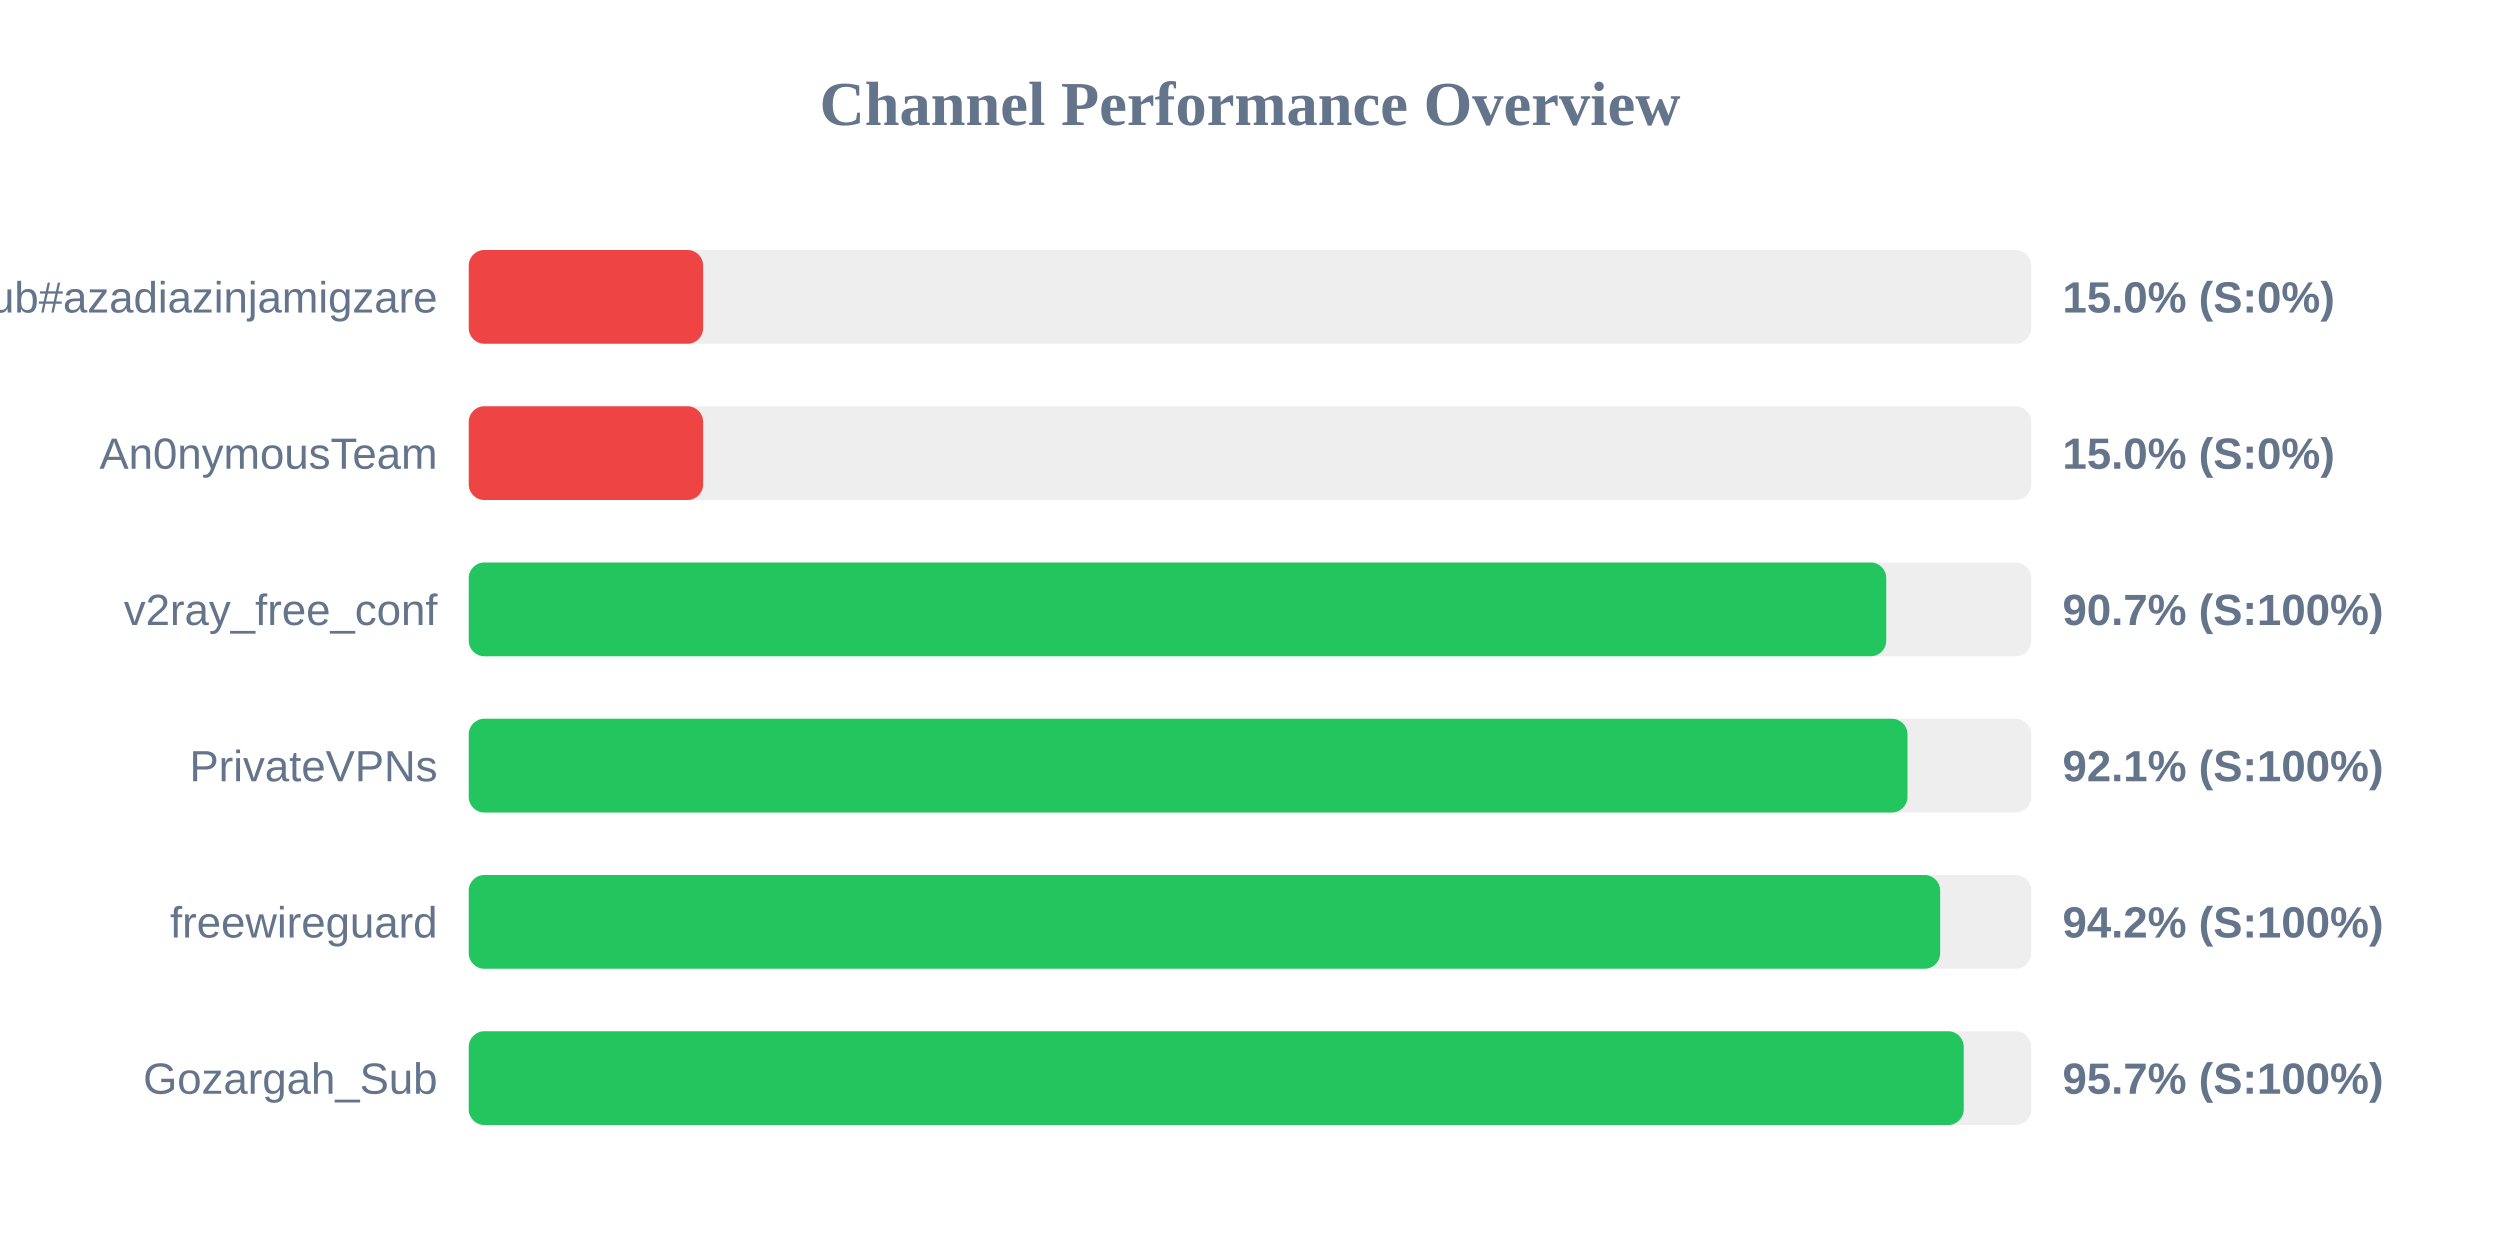
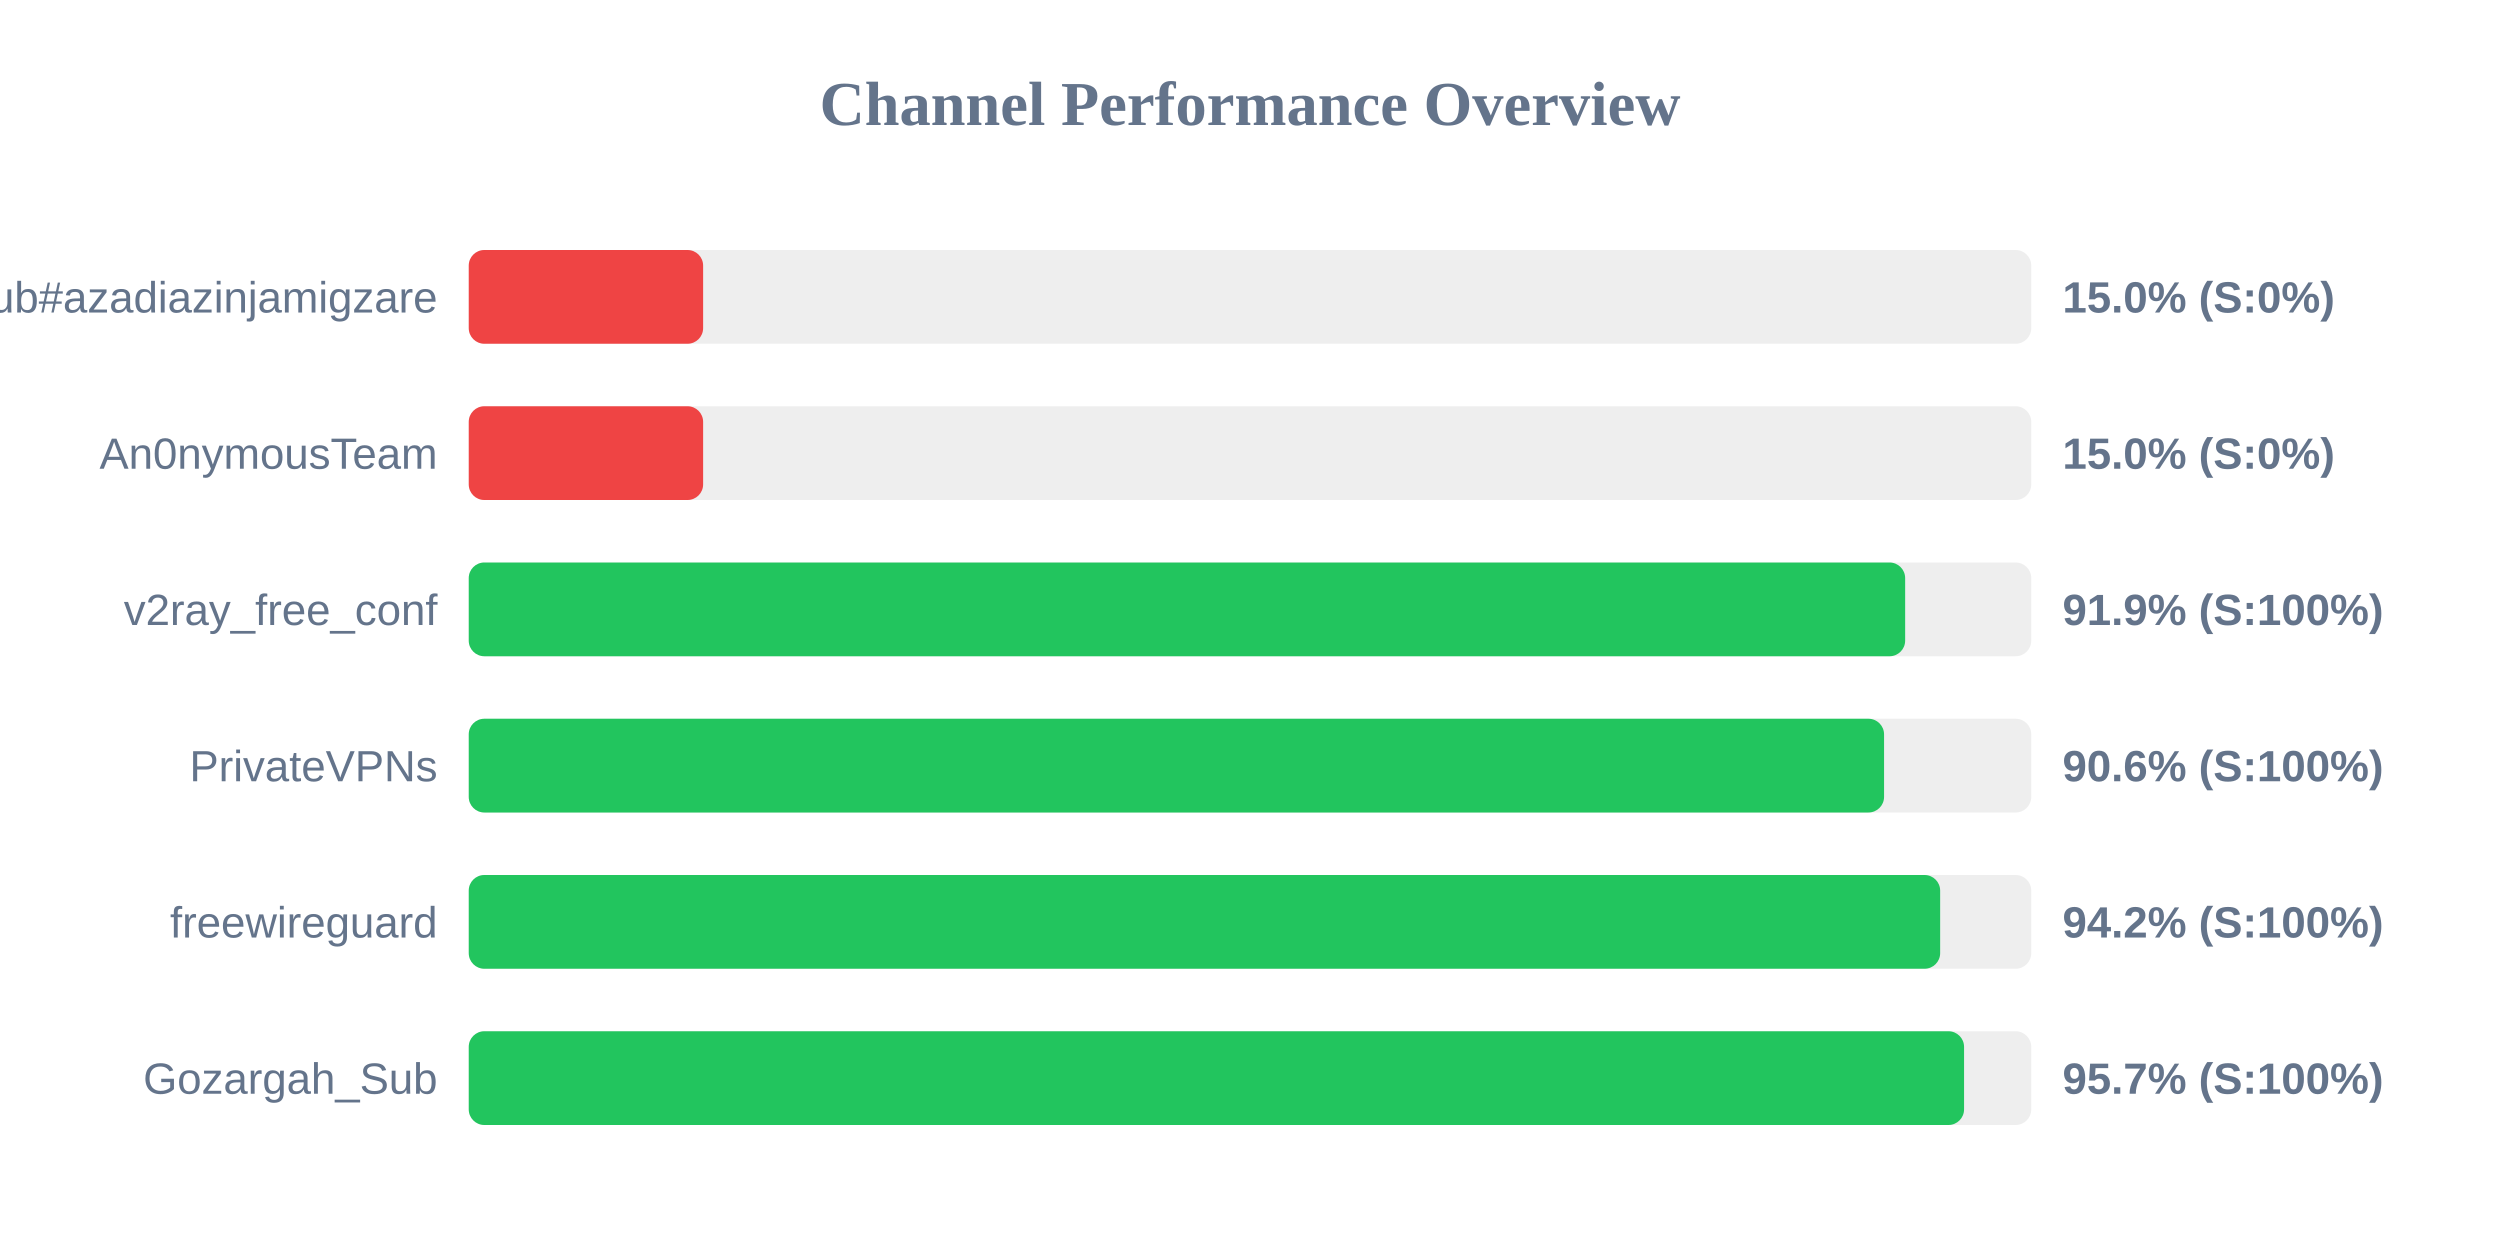
<svg xmlns="http://www.w3.org/2000/svg" width="800" height="400" version="1.1">
  <style>
        .row { font: 14px Arial; fill: #64748b; }
        .score { font: bold 14px Arial; fill: #64748b; }
    </style>
  <text x="400" y="40" text-anchor="middle" font-size="20px" font-weight="bold" fill="#64748b">Channel Performance Overview</text>
  <rect x="150" y="80" width="500" height="30" fill="#eee" rx="5" />
  <rect x="150" y="80" width="75.0" height="30" fill="#ef4444" rx="5" />
  <text x="140" y="100" text-anchor="end" class="row">Sub#azadiazinjamigzare</text>
  <text x="660" y="100" text-anchor="start" class="score">15.0% (S:0%)</text>
  <rect x="150" y="130" width="500" height="30" fill="#eee" rx="5" />
  <rect x="150" y="130" width="75.0" height="30" fill="#ef4444" rx="5" />
  <text x="140" y="150" text-anchor="end" class="row">An0nymousTeam</text>
  <text x="660" y="150" text-anchor="start" class="score">15.0% (S:0%)</text>
  <rect x="150" y="180" width="500" height="30" fill="#eee" rx="5" />
-   <rect x="150" y="180" width="453.6" height="30" fill="#22c55e" rx="5" />
+   <rect x="150" y="180" width="459.65" height="30" fill="#22c55e" rx="5" />
  <text x="140" y="200" text-anchor="end" class="row">v2ray_free_conf</text>
-   <text x="660" y="200" text-anchor="start" class="score">90.7% (S:100%)</text>
+   <text x="660" y="200" text-anchor="start" class="score">91.9% (S:100%)</text>
  <rect x="150" y="230" width="500" height="30" fill="#eee" rx="5" />
-   <rect x="150" y="230" width="460.4" height="30" fill="#22c55e" rx="5" />
+   <rect x="150" y="230" width="452.9" height="30" fill="#22c55e" rx="5" />
  <text x="140" y="250" text-anchor="end" class="row">PrivateVPNs</text>
-   <text x="660" y="250" text-anchor="start" class="score">92.1% (S:100%)</text>
+   <text x="660" y="250" text-anchor="start" class="score">90.6% (S:100%)</text>
  <rect x="150" y="280" width="500" height="30" fill="#eee" rx="5" />
  <rect x="150" y="280" width="470.85" height="30" fill="#22c55e" rx="5" />
  <text x="140" y="300" text-anchor="end" class="row">freewireguard</text>
  <text x="660" y="300" text-anchor="start" class="score">94.2% (S:100%)</text>
  <rect x="150" y="330" width="500" height="30" fill="#eee" rx="5" />
-   <rect x="150" y="330" width="478.4" height="30" fill="#22c55e" rx="5" />
+   <rect x="150" y="330" width="478.5" height="30" fill="#22c55e" rx="5" />
  <text x="140" y="350" text-anchor="end" class="row">Gozargah_Sub</text>
  <text x="660" y="350" text-anchor="start" class="score">95.7% (S:100%)</text>
</svg>
